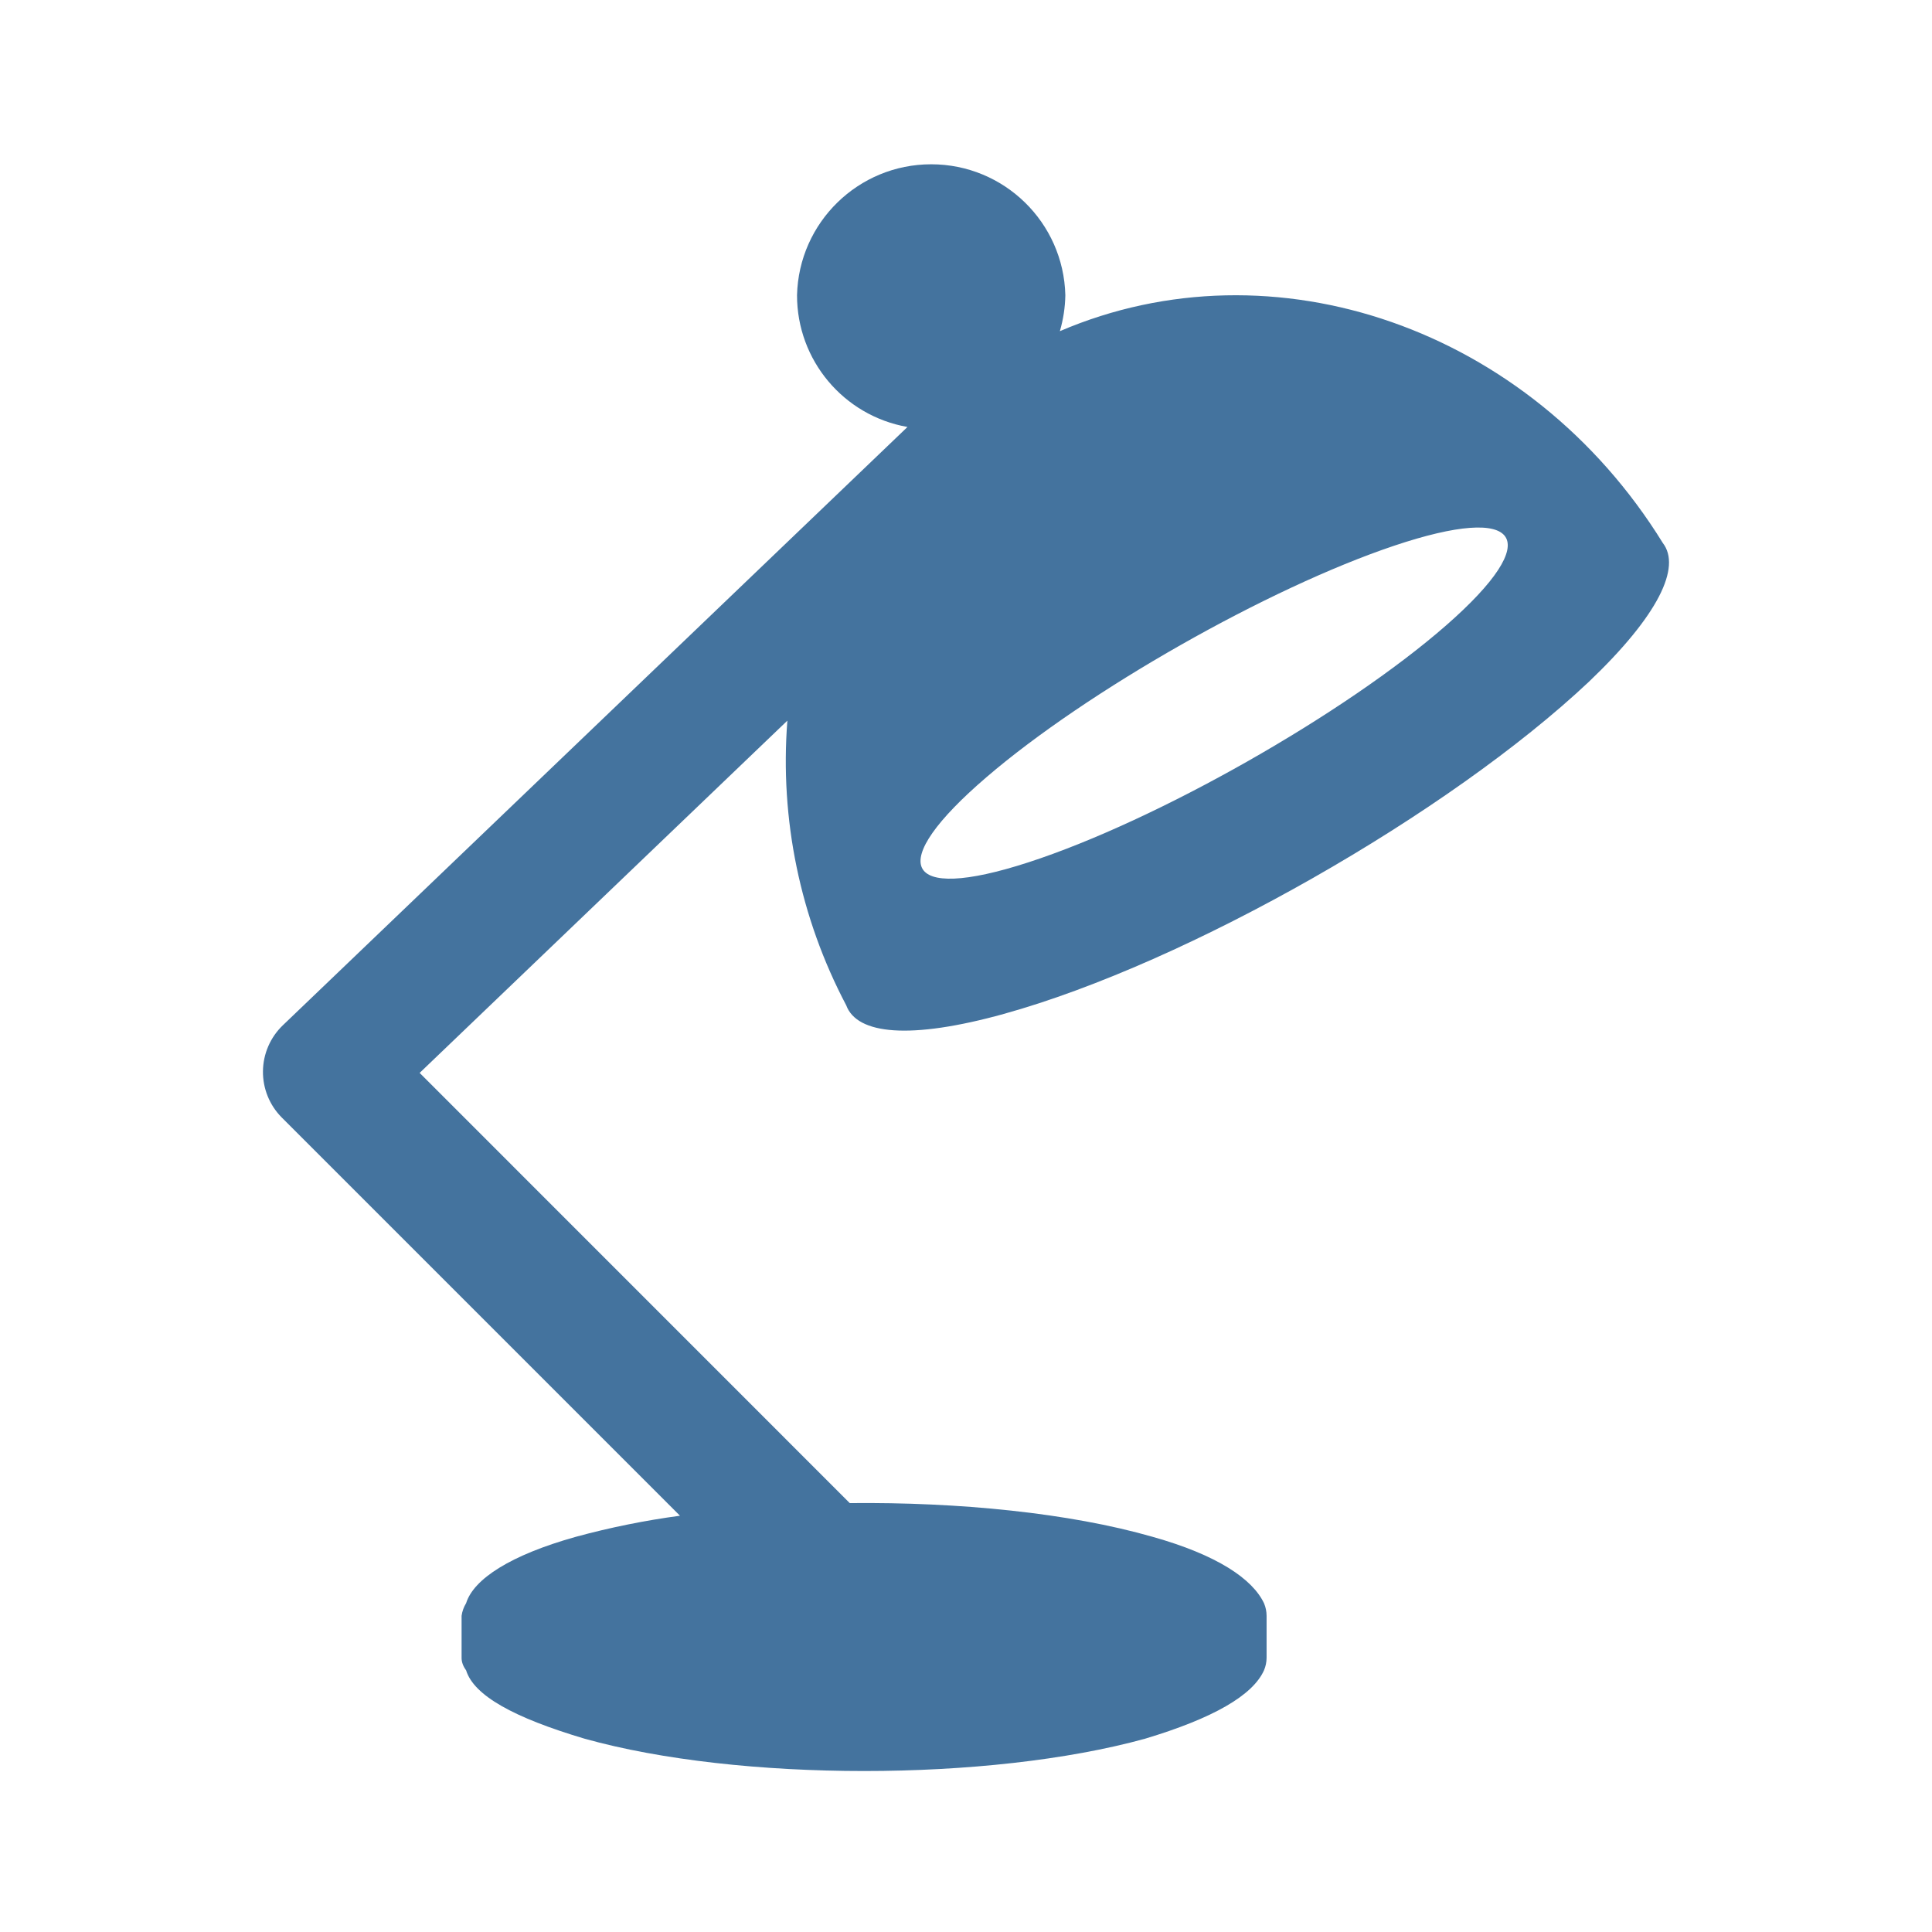
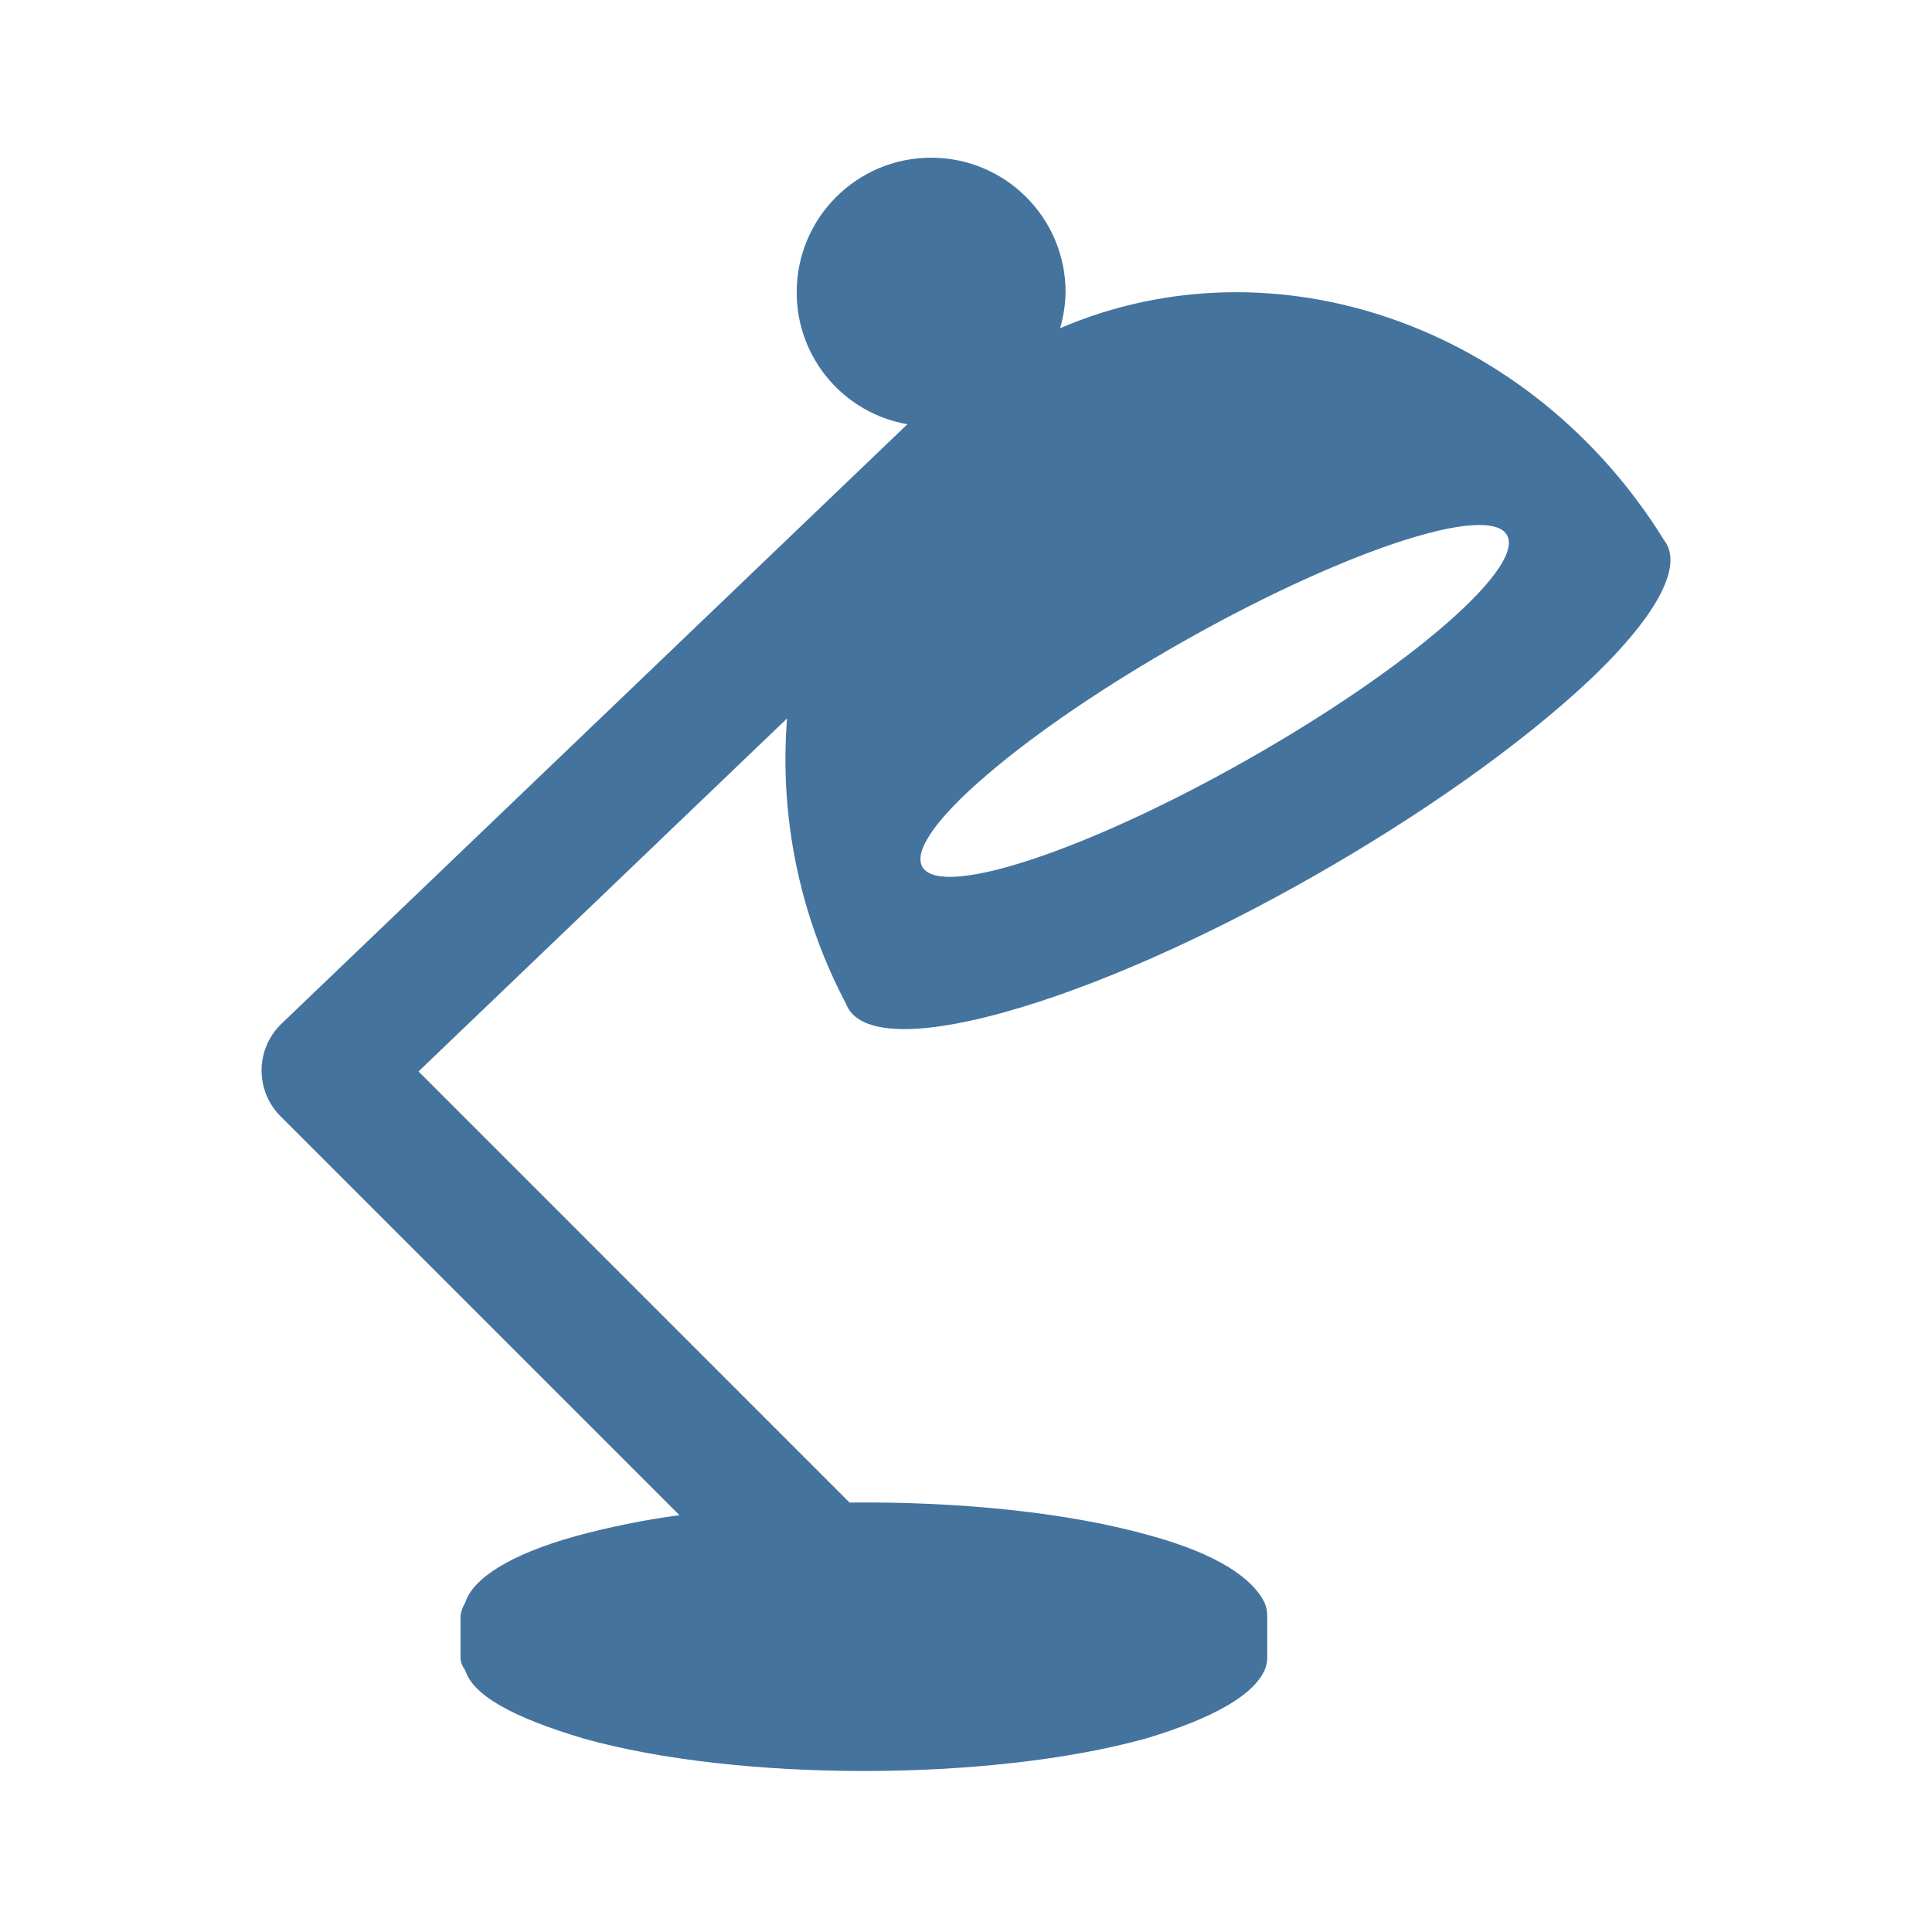
<svg xmlns="http://www.w3.org/2000/svg" viewBox="0 0 24 24">
-   <path fill="#44739e" d="M17.316 6.78c1.584-.532 1.89-.098.649.988-1.258 1.1-3.597 2.427-5.189 2.944-1.569.51-1.786.026-.52-1.059 1.249-1.072 3.5-2.349 5.06-2.873m-4.846 5.815c2.281-.632 5.534-2.493 7.269-4.127.865-.825 1.148-1.423.917-1.723-1.649-2.67-4.835-3.77-7.49-2.631a1.7 1.7 0 0 0 .068-.447 1.667 1.667 0 0 0-3.333 0 1.66 1.66 0 0 0 1.372 1.637l-7.76 7.433a.803.803 0 0 0-.013 1.145l4.947 4.947a10 10 0 0 0-1.291.261c-.813.227-1.273.525-1.366.826a.4.4 0 0 0-.056.156v.521q-.001.078.056.156c.096.313.591.588 1.473.85 1.914.535 5.021.535 6.961 0q1.268-.381 1.478-.85a.4.4 0 0 0 .032-.156v-.521a.4.4 0 0 0-.032-.156c-.143-.301-.578-.599-1.387-.826-1.029-.295-2.4-.432-3.759-.418l-5.343-5.344 4.568-4.376a6.5 6.5 0 0 0 .731 3.536c.134.363.793.43 1.959.107" />
+   <path fill="#44739e" d="M17.327 6.749c1.587-.533 1.894-.098.65.99-1.26 1.102-3.604 2.432-5.199 2.95-1.572.511-1.79.026-.521-1.061 1.251-1.075 3.507-2.354 5.07-2.879m-4.856 5.827c2.286-.634 5.545-2.498 7.284-4.136.867-.826 1.15-1.426.919-1.726-1.653-2.676-4.845-3.778-7.505-2.637a1.7 1.7 0 0 0 .068-.448 1.67 1.67 0 0 0-3.34 0 1.66 1.66 0 0 0 1.375 1.641l-7.776 7.448a.805.805 0 0 0-.013 1.147l4.957 4.957a10 10 0 0 0-1.294.262c-.814.227-1.275.526-1.368.828a.4.4 0 0 0-.057.156v.522q-.001.078.057.156c.096.314.592.589 1.476.852 1.917.536 5.031.536 6.975 0q1.27-.382 1.481-.852a.4.4 0 0 0 .032-.156v-.522a.4.4 0 0 0-.032-.156c-.144-.302-.579-.601-1.39-.828-1.031-.296-2.405-.433-3.767-.419L5.199 13.31l4.578-4.385a6.5 6.5 0 0 0 .732 3.543c.134.364.795.431 1.963.108" />
</svg>
